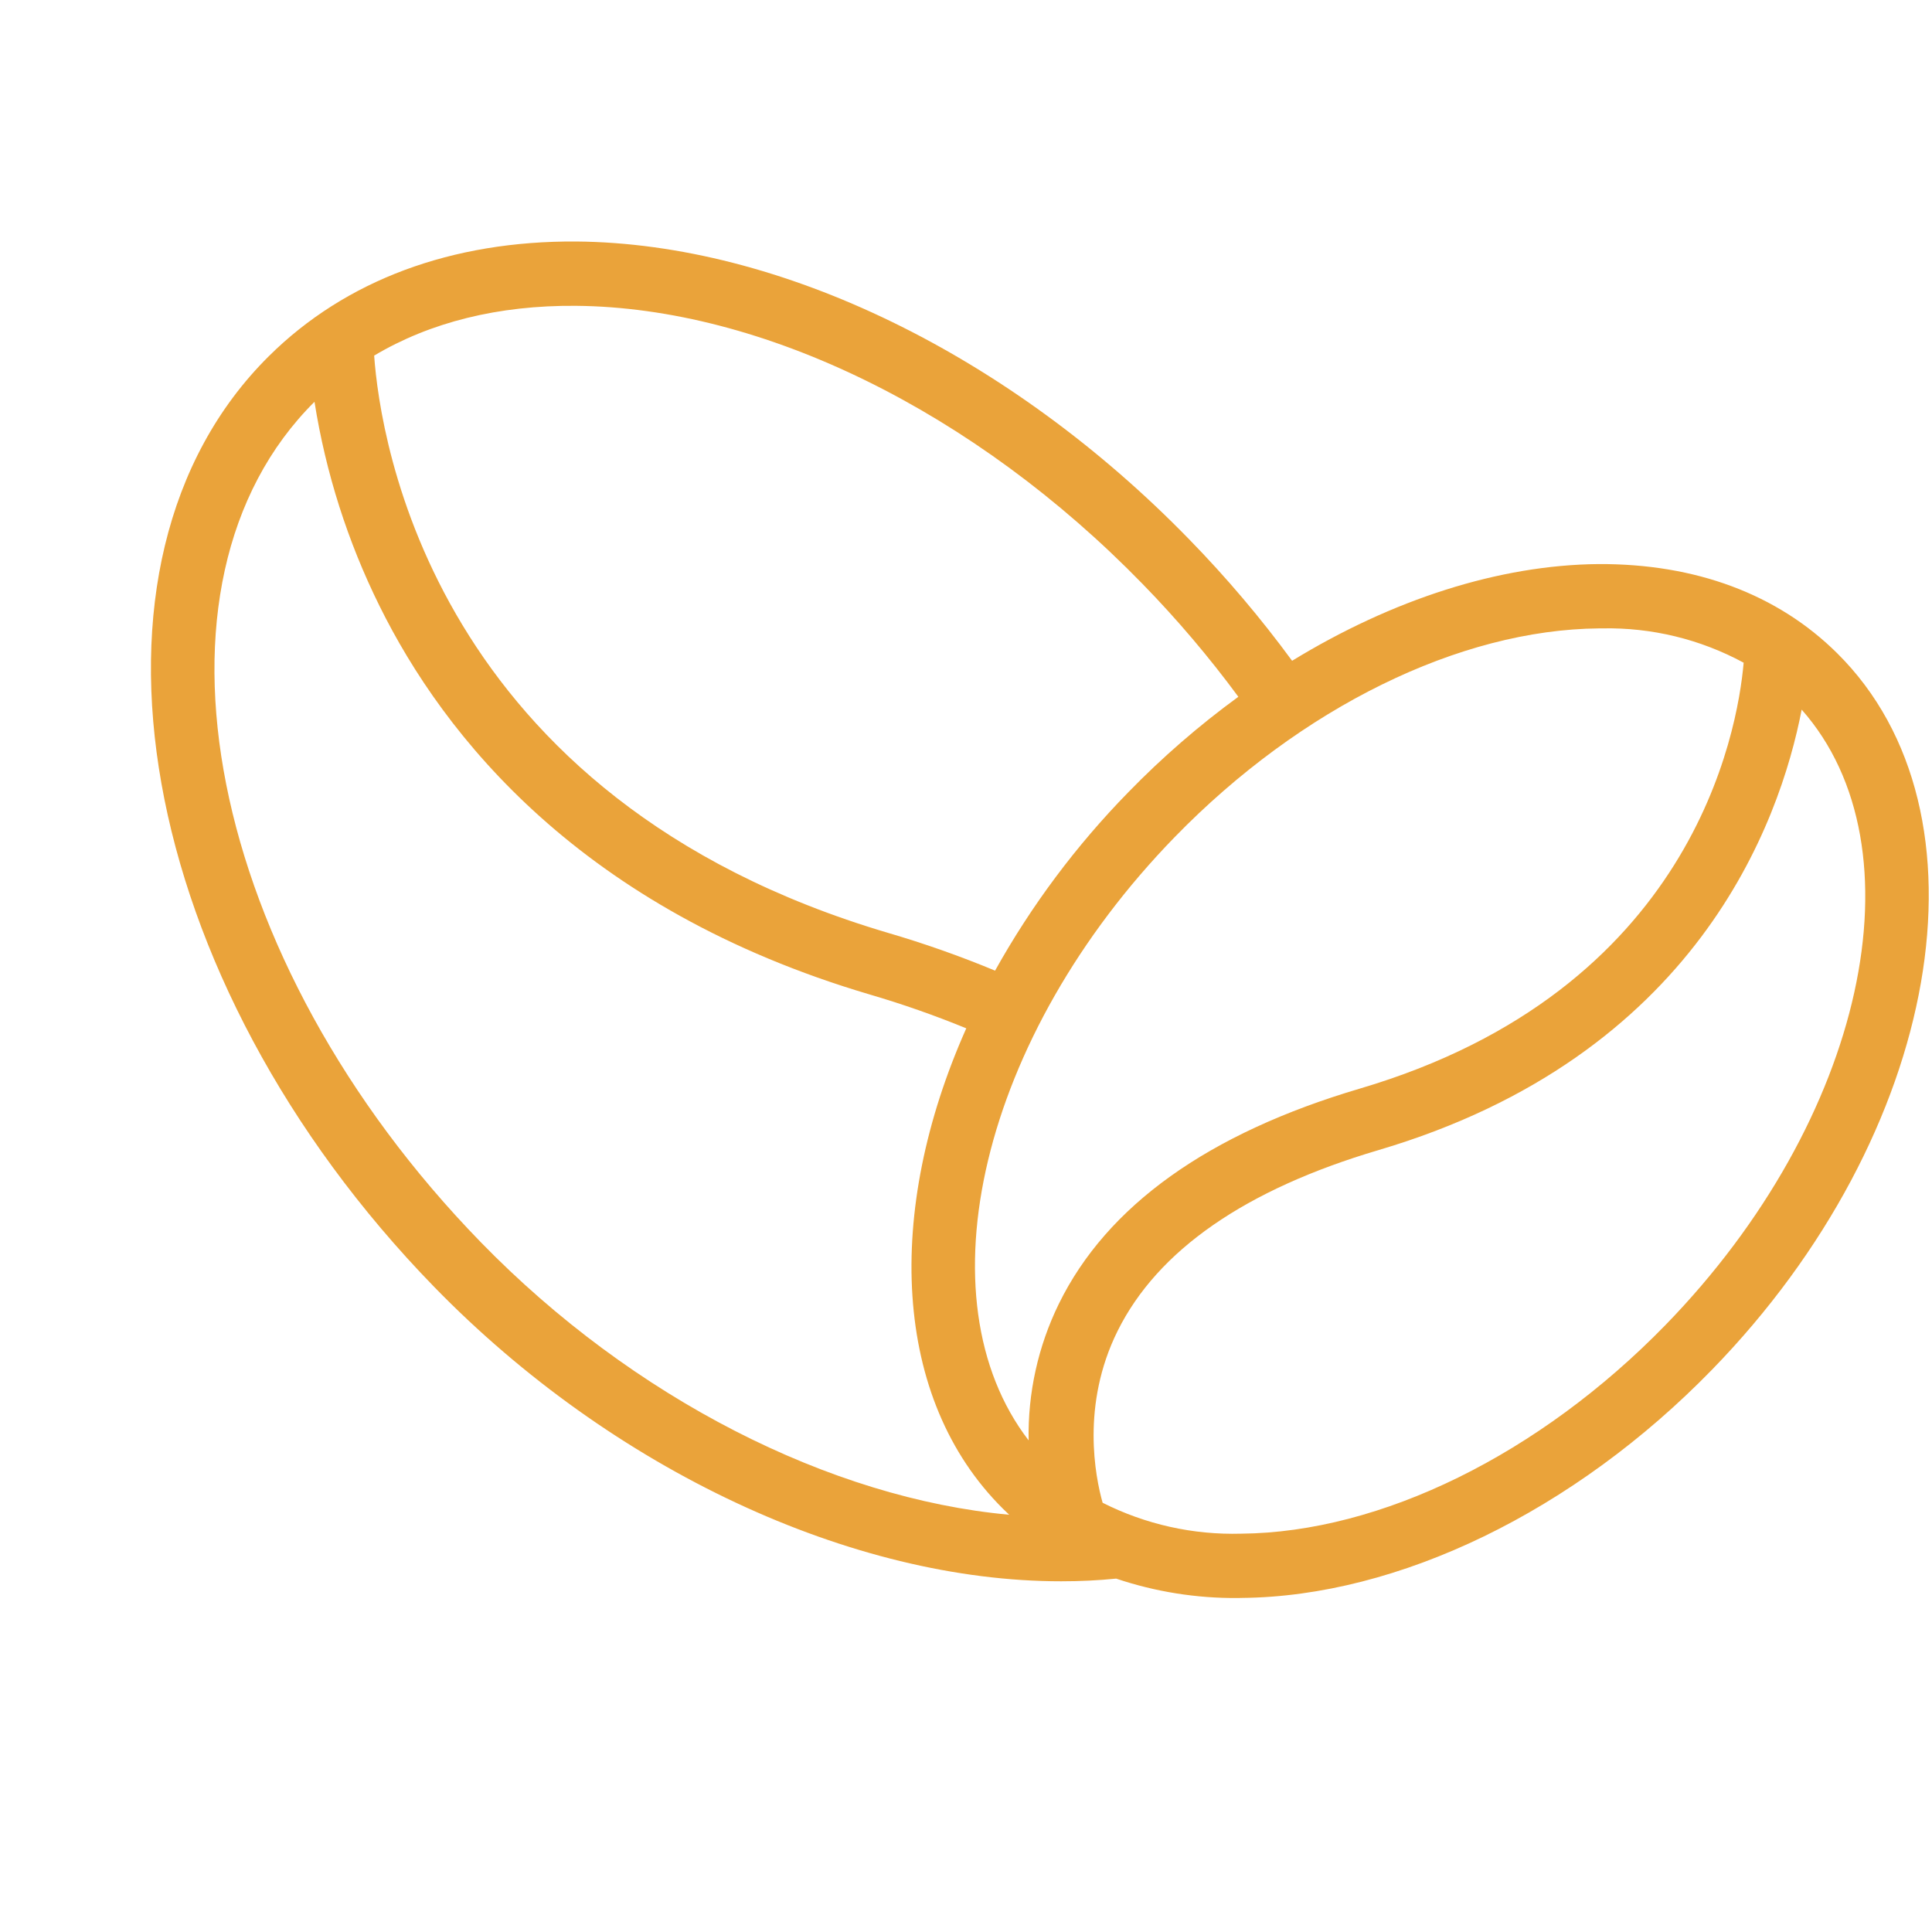
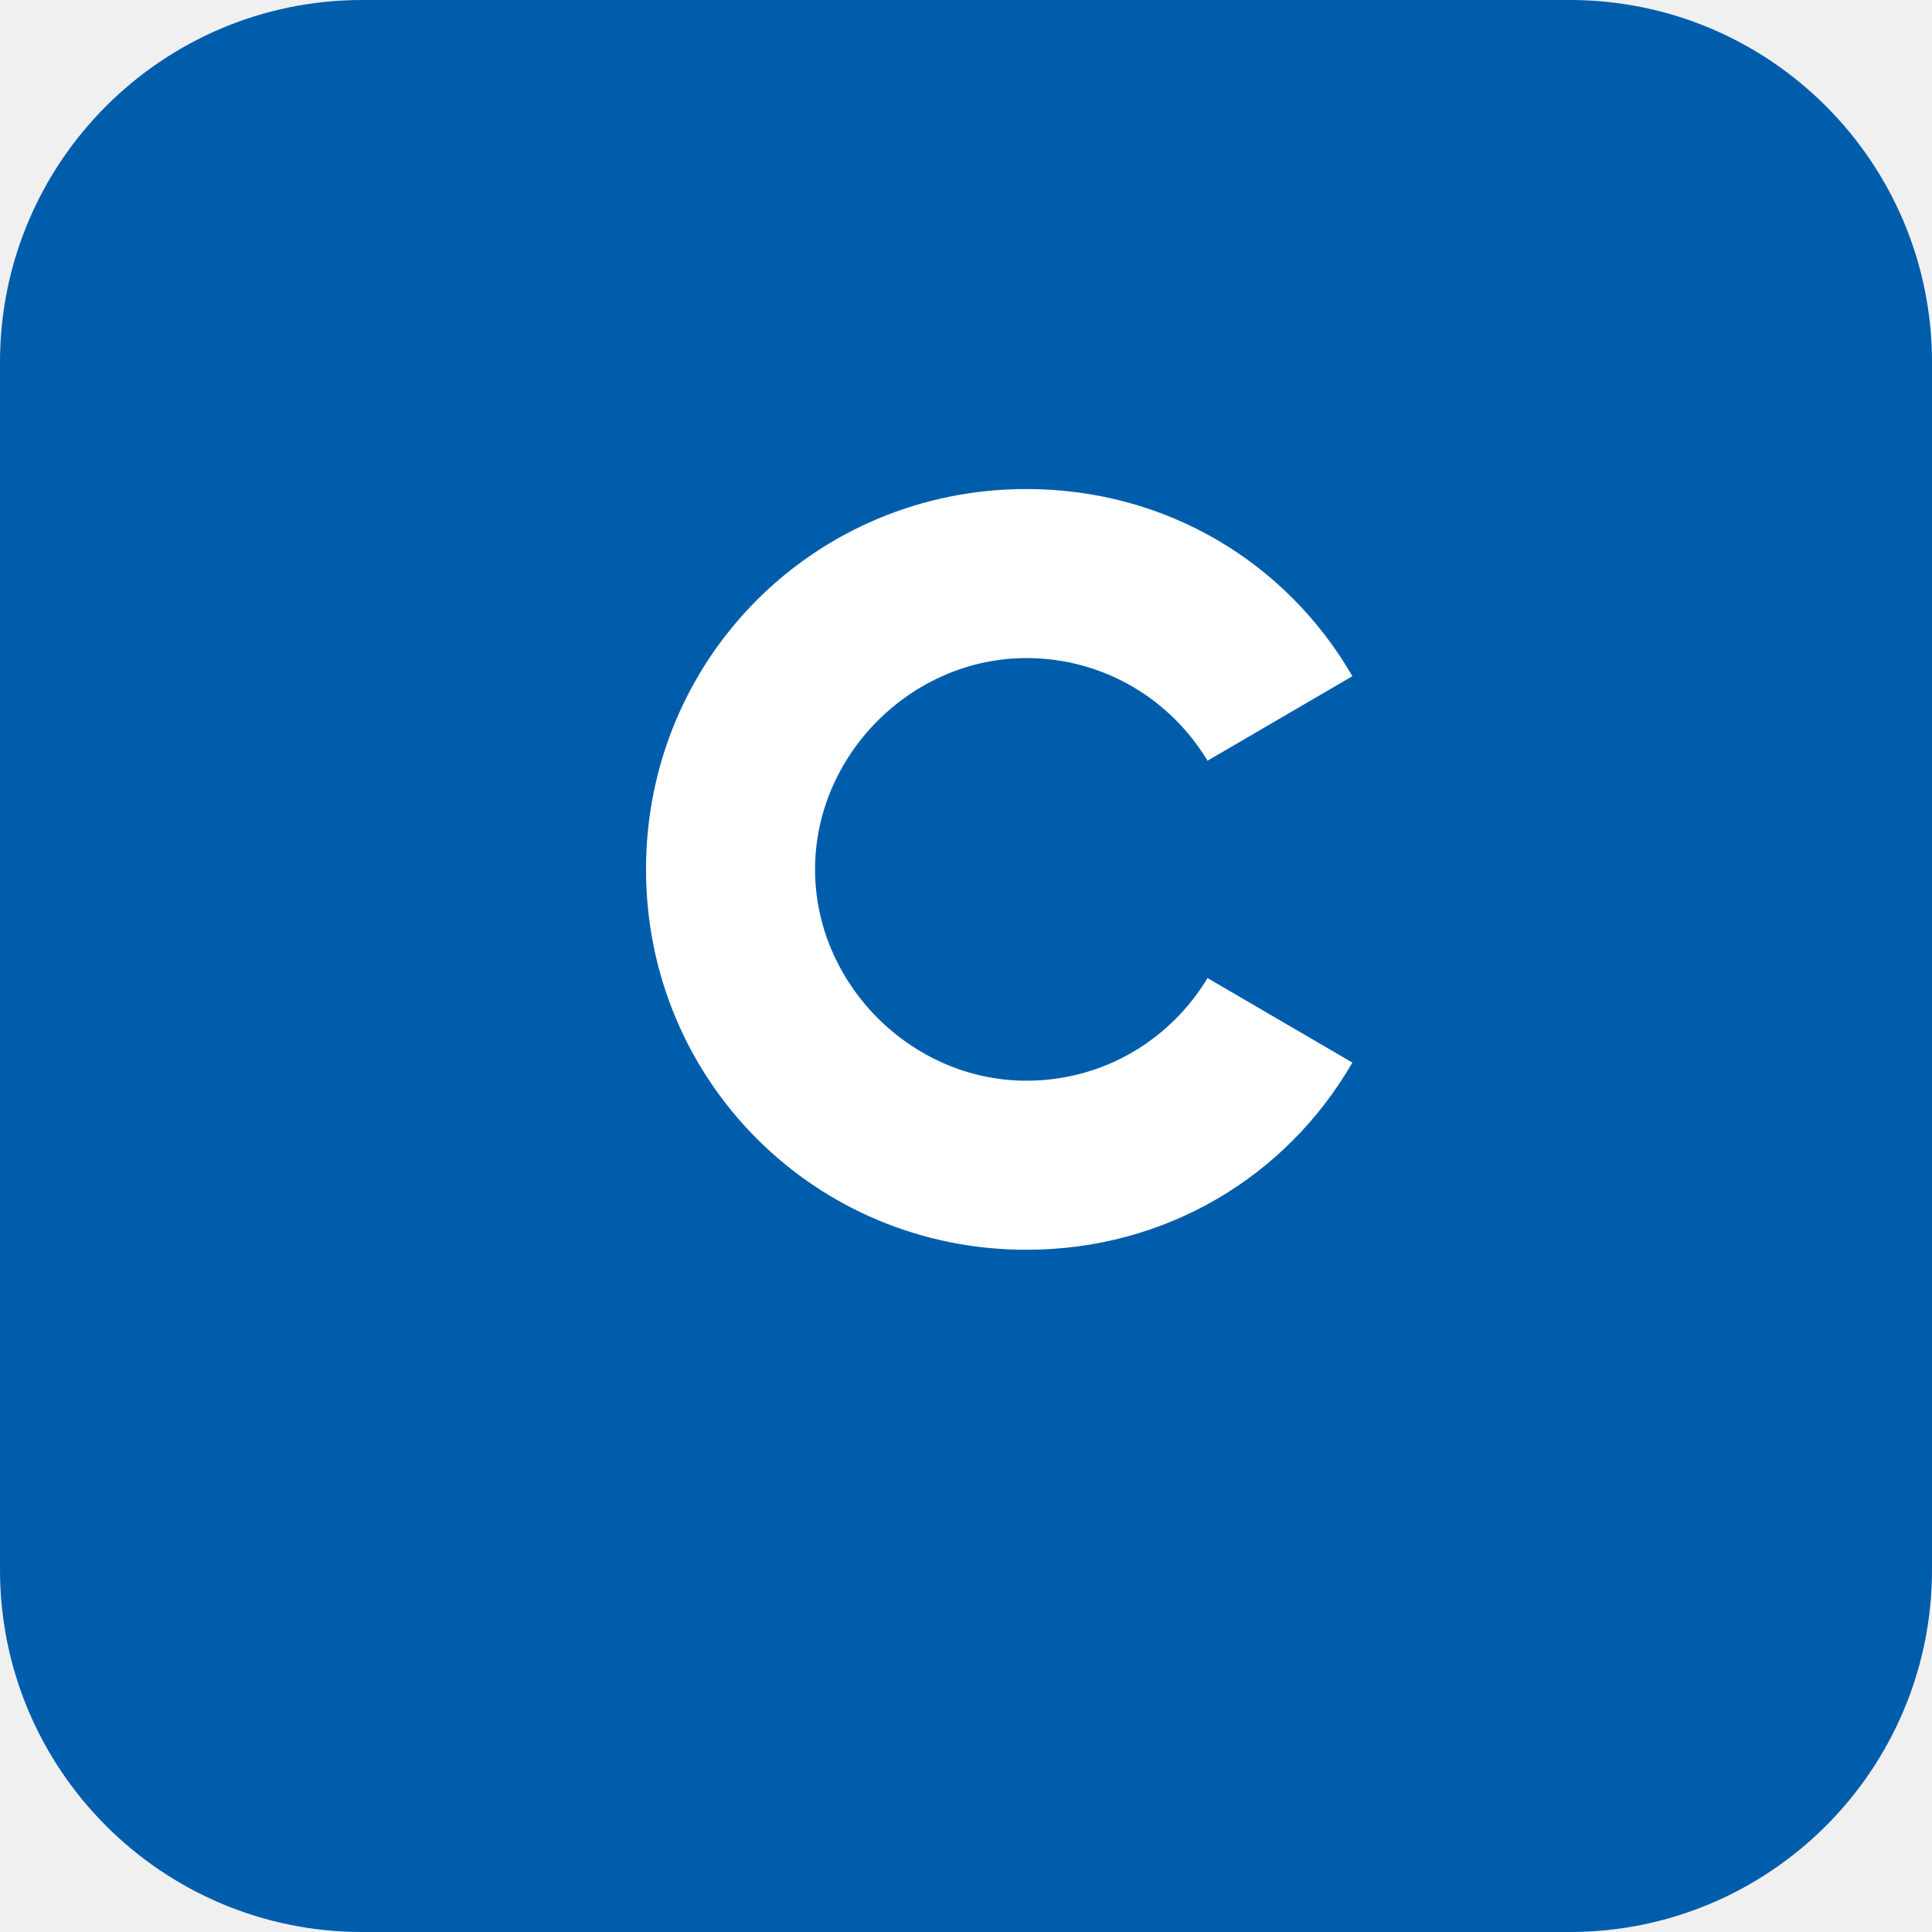
- <svg xmlns="http://www.w3.org/2000/svg" viewBox="0 0 32 32" role="img" aria-label="Frescopa">
-   <rect width="32" height="32" fill="#fff" />
-   <g transform="translate(2.5 4) scale(0.105)">
-     <path fill="#eaa33a" d="M152.258,210.922q-4.274.429-8.687.422c-32.95,0-70.723-17.509-98.9-46.448C-2.478,116.46-14.181,50.6,18.588,18.1,30.694,6.095,47.429-.122,67.1,0c32.186.282,68.336,17.853,96.7,47.006a179.461,179.461,0,0,1,16.213,19.134c15.794-9.663,32.668-15.12,48.332-15.256,15.3-.076,28.251,4.738,37.663,14.078,25.321,25.109,16.457,75.807-19.761,113.006-21.733,22.33-49.47,35.782-74.187,36l-.6.014A58.662,58.662,0,0,1,152.258,210.922Zm19.716-7.088c22.031-.193,47.047-12.5,66.92-32.9,31.512-32.387,40.8-75.262,21.5-97.09-3.459,17.894-16.637,54.679-66.761,69.485-20.983,6.2-34.831,15.8-41.147,28.527-5.8,11.687-3.508,23.035-2.364,27.1A45.683,45.683,0,0,0,171.974,203.834ZM52.038,157.86c23.98,24.626,55.152,40.408,83.349,42.988q-.5-.466-.985-.948c-17.487-17.345-18.665-46.9-5.786-75.782a155.443,155.443,0,0,0-15.239-5.341C67.85,105.332,46.2,78.023,36.052,57.481A112.034,112.034,0,0,1,25.8,25.287C-3.019,53.929,8.741,113.388,52.038,157.86ZM228.447,61.03c-22.038.186-47.054,12.489-66.927,32.894-30.628,31.465-40.261,72.85-23.068,95.194a46.936,46.936,0,0,1,4.772-21.553c7.58-15.46,23.558-26.876,47.491-33.946,52.425-15.483,59.56-56.147,60.528-67.176a44.907,44.907,0,0,0-22.281-5.415ZM116.3,109.067a164.3,164.3,0,0,1,16.858,5.951,132.417,132.417,0,0,1,21-28.123,136.1,136.1,0,0,1,17.376-15.078,169.85,169.85,0,0,0-15.092-17.781c-26.5-27.227-59.93-43.643-89.423-43.89-12.2-.1-22.963,2.585-31.807,7.853C36.155,31.181,44.4,87.832,116.3,109.067Z" />
-   </g>
+ <svg xmlns="http://www.w3.org/2000/svg" viewBox="0 0 32 32" role="img" aria-label="Costco">
+   <rect width="32" height="32" rx="6" fill="#005dab" />
+   <path fill="#fff" d="M22.4 11.2c-1.1-1.9-3.1-3.1-5.4-3.1-3.5 0-6.3 2.8-6.3 6.3s2.8 6.3 6.3 6.3c2.3 0 4.3-1.2 5.4-3.1l-2.4-1.4c-.6 1-1.7 1.7-3 1.7-1.9 0-3.5-1.6-3.5-3.5s1.6-3.5 3.5-3.5c1.3 0 2.4.7 3 1.7z" />
</svg>
